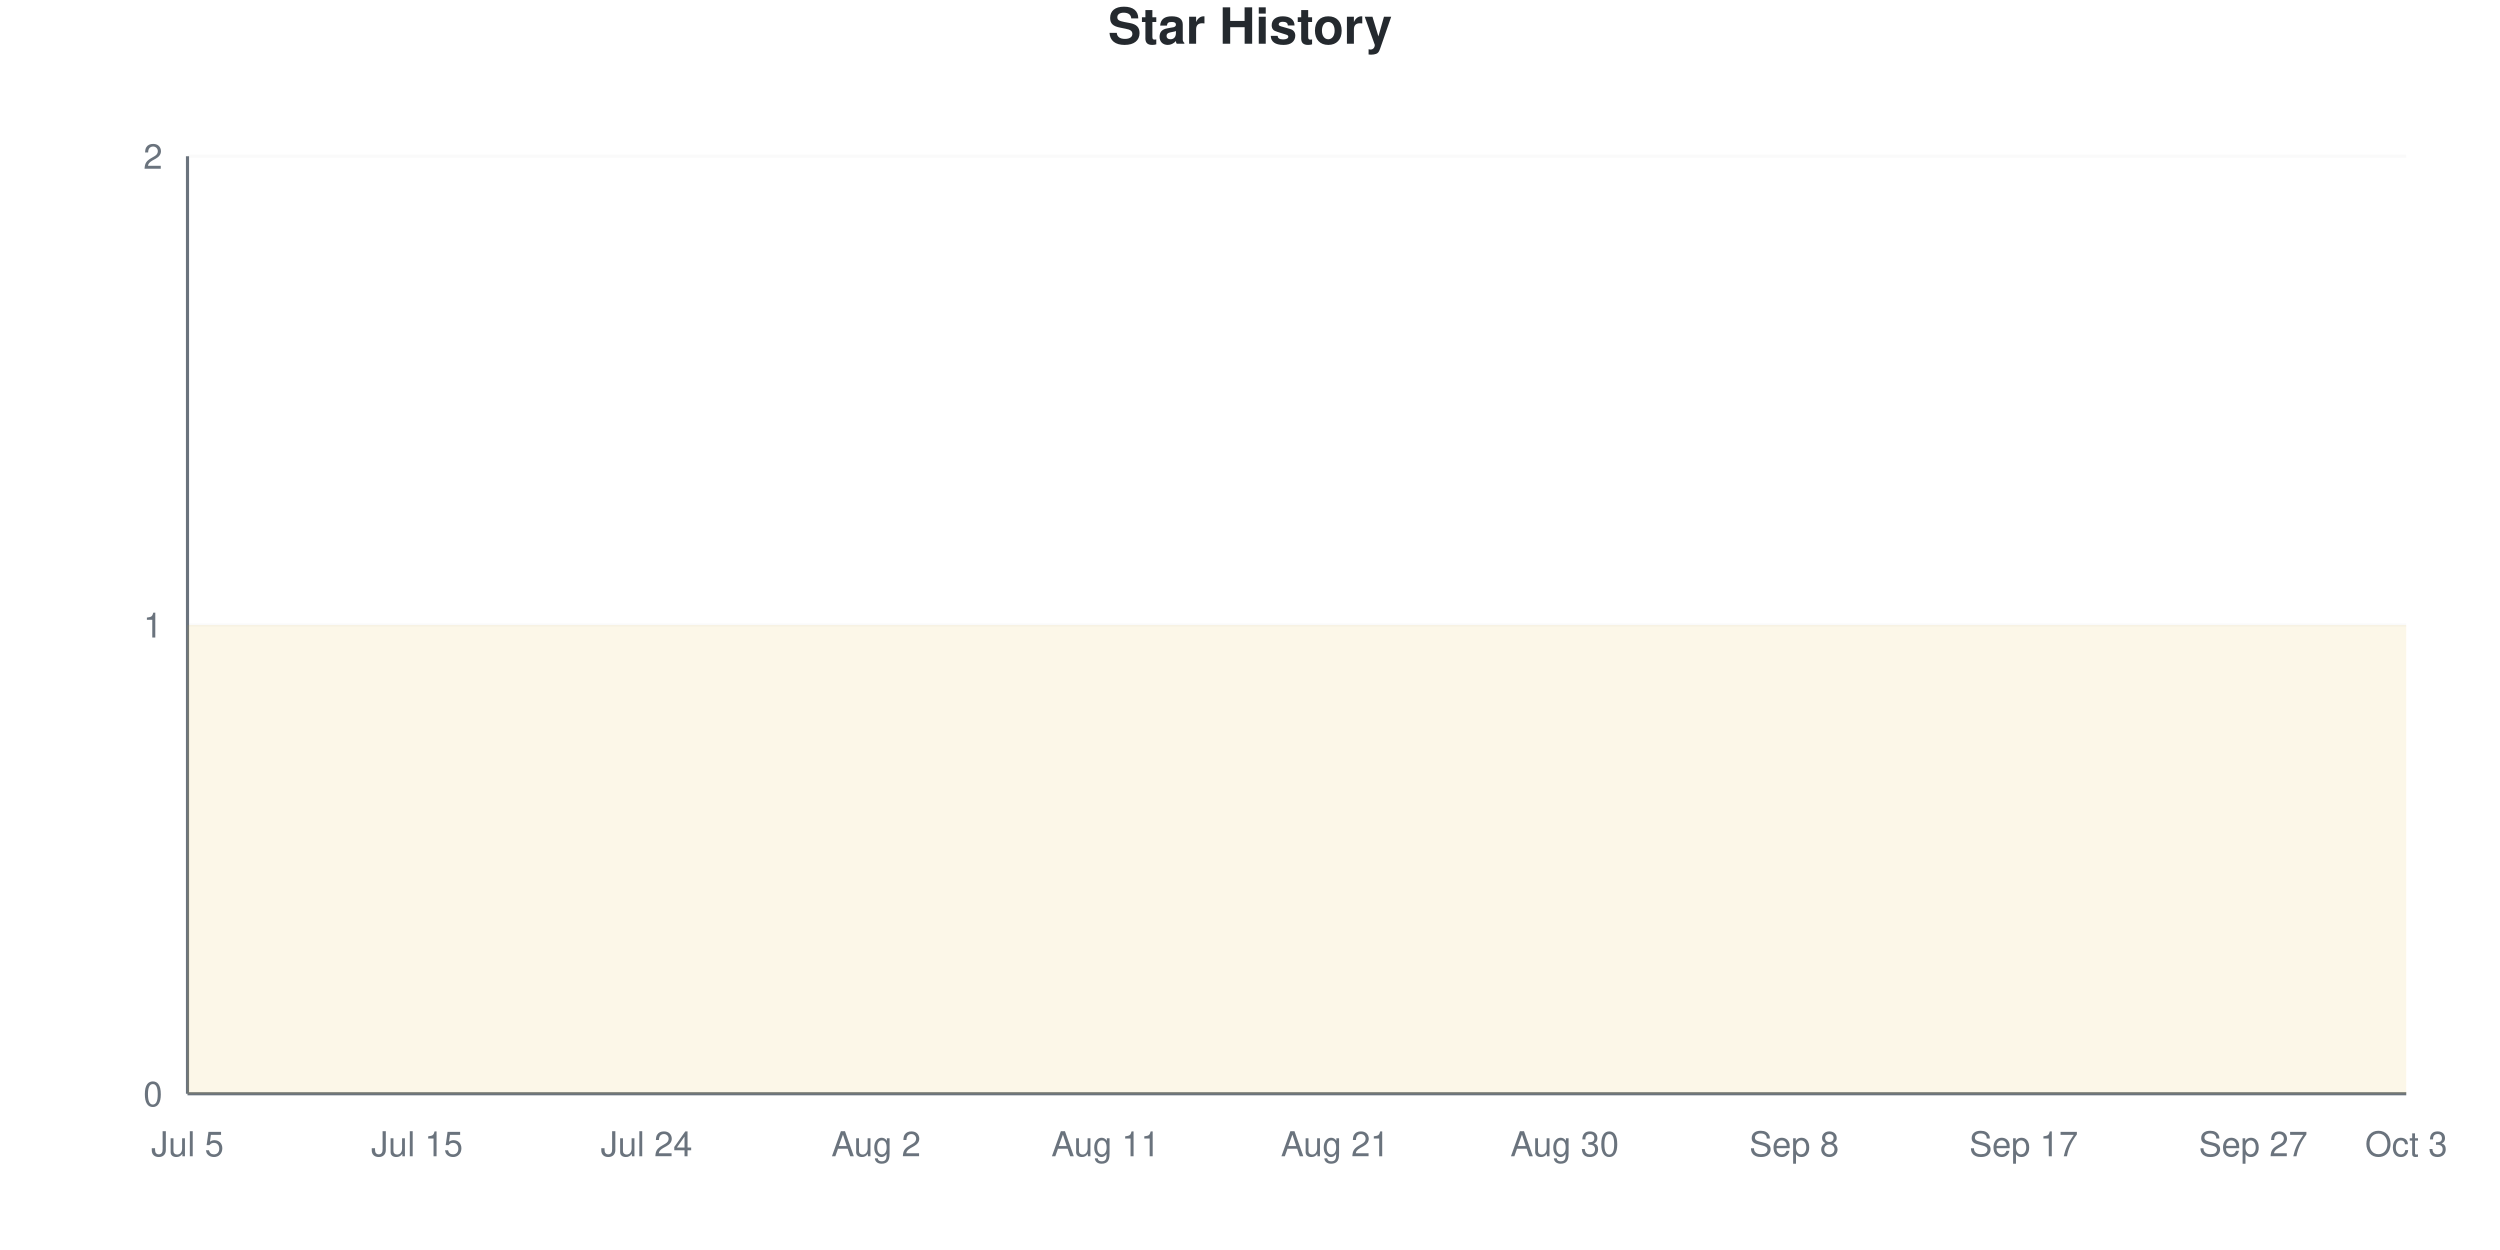
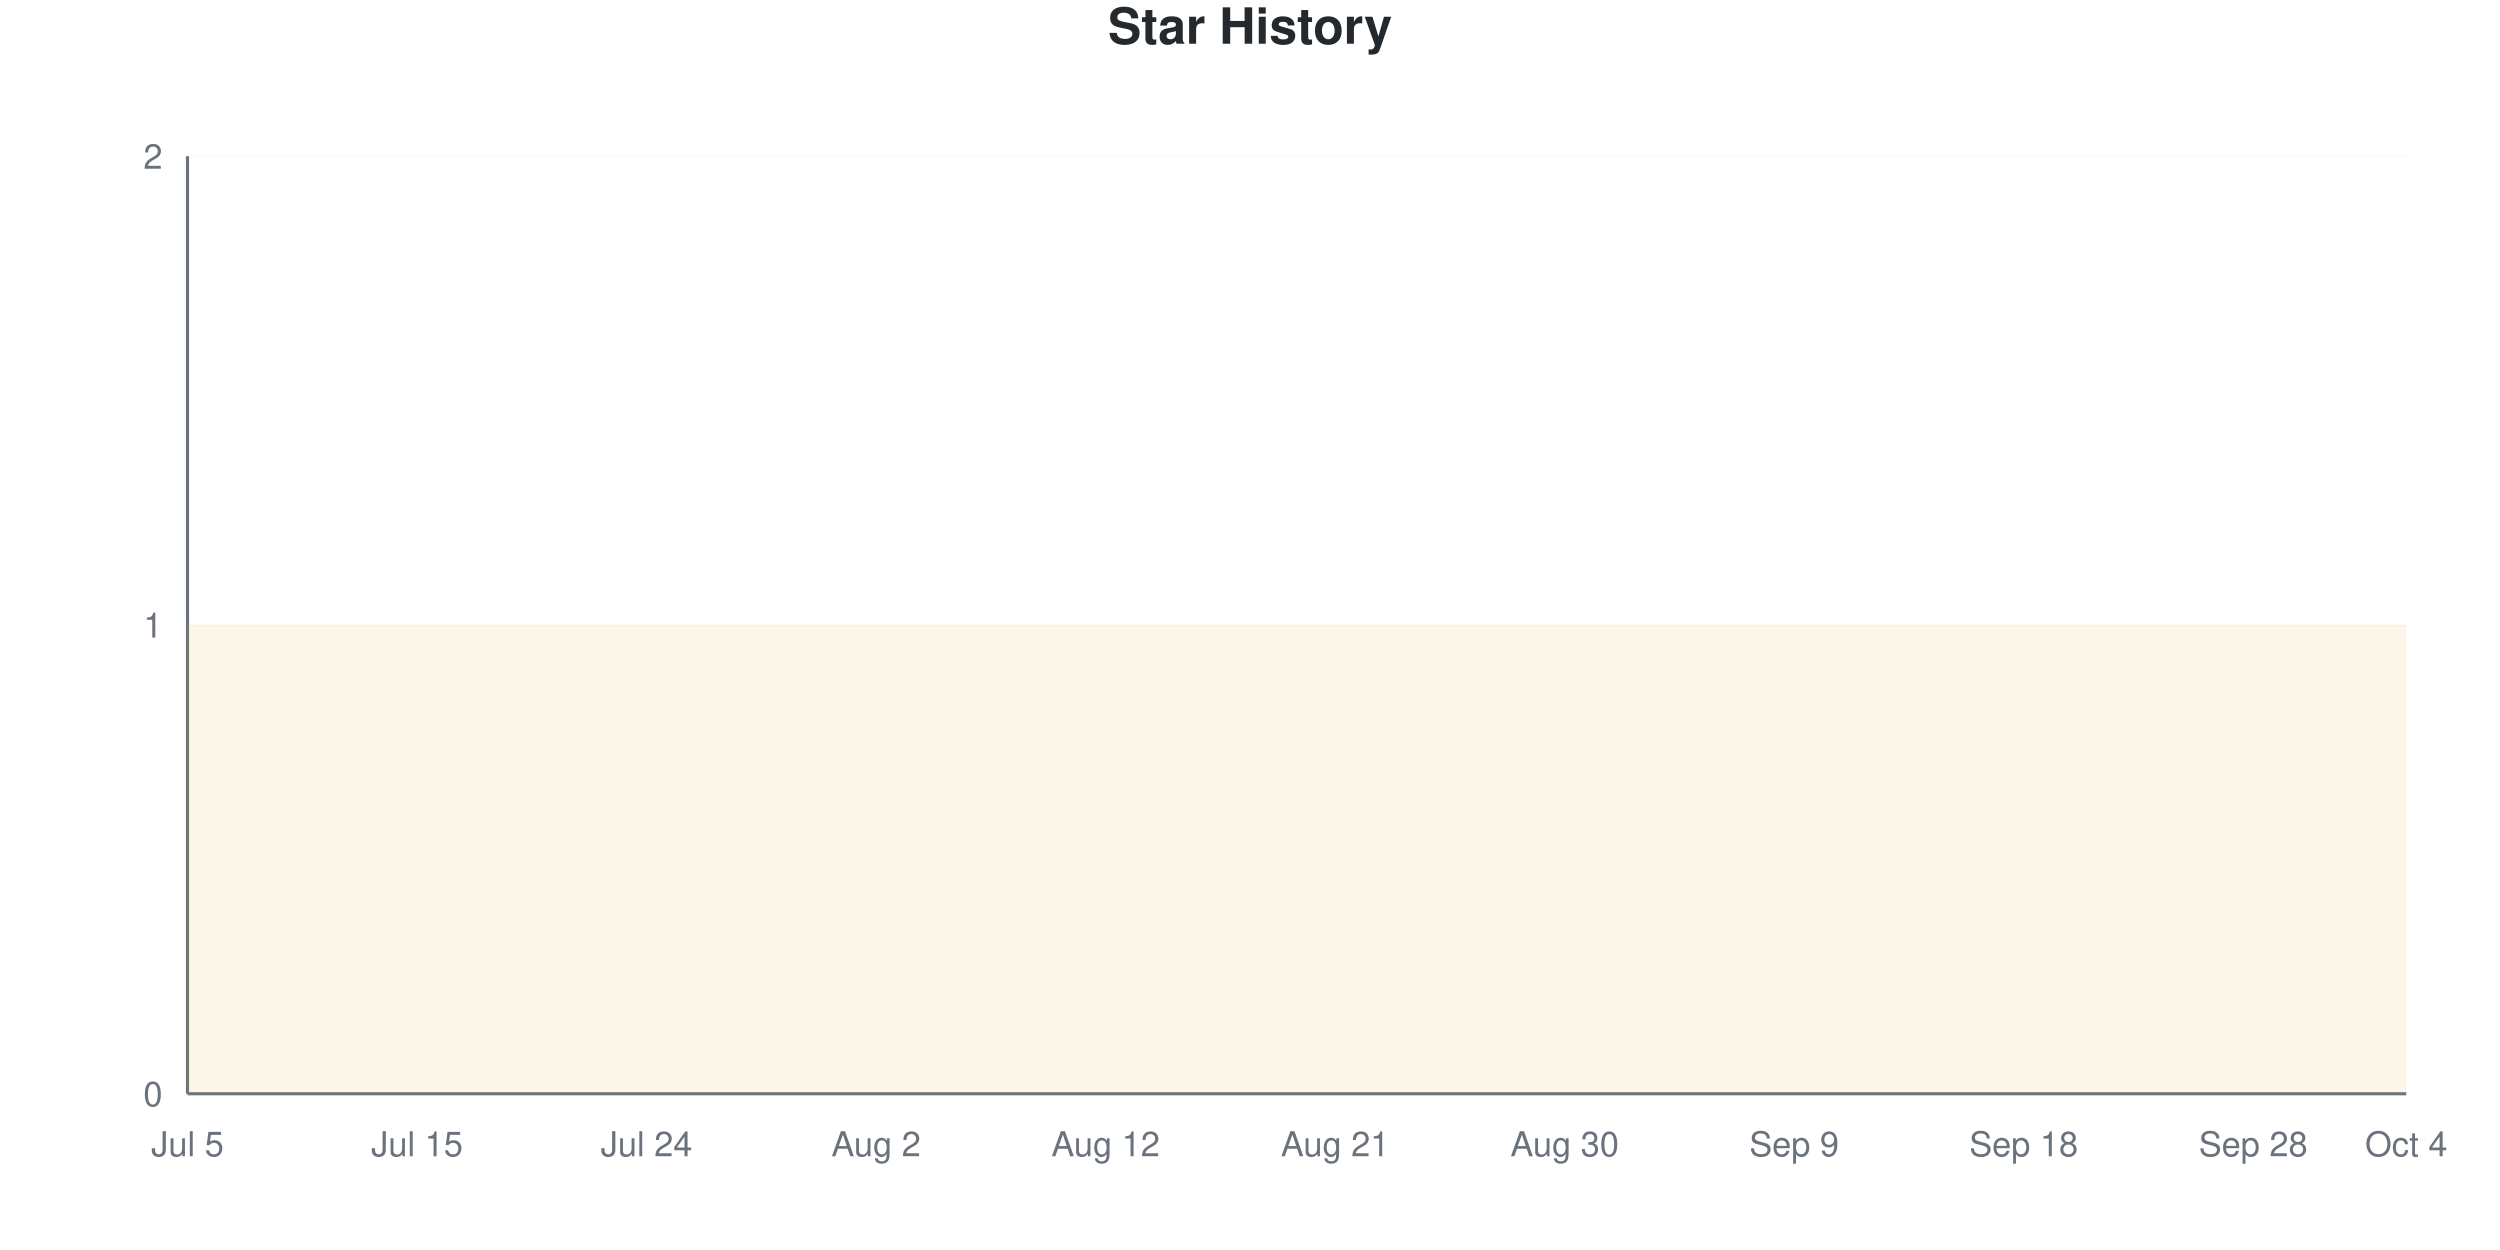
<svg xmlns="http://www.w3.org/2000/svg" viewBox="0 0 800 400" width="800" height="400">
  <style>
    @keyframes drawLine {
      to { stroke-dashoffset: 0; }
    }
    @keyframes fadeInPoint {
      from { opacity: 0; }
      to { opacity: 1; }
    }
    .data-line-0 {
      stroke-dasharray: 1290;
      stroke-dashoffset: 1290;
      animation: drawLine 2s ease-out forwards;
    }
    .data-point {
      opacity: 0;
      animation: fadeInPoint 0.5s ease-out forwards;
    }
    .chart-bg { fill: #fff; }
    .chart-text { fill: #24292e; }
    .chart-muted { fill: #6a737d; }
    .chart-grid { stroke: #eee; }
    .chart-axis { stroke: #6a737d; }
    @media (prefers-color-scheme: dark) {
      .chart-bg { fill: #0d1117; }
      .chart-text { fill: #e6edf3; }
      .chart-muted { fill: #8b949e; }
      .chart-grid { stroke: #21262d; }
      .chart-axis { stroke: #8b949e; }
    }
  </style>
  <rect width="800" height="400" class="chart-bg" />
  <text x="400" y="14" text-anchor="middle" class="chart-text" font-size="16" font-weight="bold" font-family="-apple-system, BlinkMacSystemFont, 'Segoe UI', Helvetica, Arial, sans-serif">Star History</text>
  <g class="grid">
    <line x1="60" y1="350" x2="770" y2="350" class="chart-grid" stroke-opacity="0.3" />
    <text x="52" y="354" text-anchor="end" class="chart-muted" font-size="11" font-family="-apple-system, BlinkMacSystemFont, 'Segoe UI', Helvetica, Arial, sans-serif">0</text>
    <line x1="60" y1="200" x2="770" y2="200" class="chart-grid" stroke-opacity="0.3" />
    <text x="52" y="204" text-anchor="end" class="chart-muted" font-size="11" font-family="-apple-system, BlinkMacSystemFont, 'Segoe UI', Helvetica, Arial, sans-serif">1</text>
    <line x1="60" y1="50" x2="770" y2="50" class="chart-grid" stroke-opacity="0.3" />
    <text x="52" y="54" text-anchor="end" class="chart-muted" font-size="11" font-family="-apple-system, BlinkMacSystemFont, 'Segoe UI', Helvetica, Arial, sans-serif">2</text>
  </g>
  <g class="milestones">
    
  </g>
  <g class="x-axis">
    <text x="60" y="370" text-anchor="middle" class="chart-muted" font-size="11" font-family="-apple-system, BlinkMacSystemFont, 'Segoe UI', Helvetica, Arial, sans-serif">Jul 5</text>
    <text x="133.448" y="370" text-anchor="middle" class="chart-muted" font-size="11" font-family="-apple-system, BlinkMacSystemFont, 'Segoe UI', Helvetica, Arial, sans-serif">Jul 15</text>
    <text x="206.897" y="370" text-anchor="middle" class="chart-muted" font-size="11" font-family="-apple-system, BlinkMacSystemFont, 'Segoe UI', Helvetica, Arial, sans-serif">Jul 24</text>
    <text x="280.345" y="370" text-anchor="middle" class="chart-muted" font-size="11" font-family="-apple-system, BlinkMacSystemFont, 'Segoe UI', Helvetica, Arial, sans-serif">Aug 2</text>
-     <text x="353.793" y="370" text-anchor="middle" class="chart-muted" font-size="11" font-family="-apple-system, BlinkMacSystemFont, 'Segoe UI', Helvetica, Arial, sans-serif">Aug 11</text>
+     <text x="353.793" y="370" text-anchor="middle" class="chart-muted" font-size="11" font-family="-apple-system, BlinkMacSystemFont, 'Segoe UI', Helvetica, Arial, sans-serif">Aug 12</text>
    <text x="427.241" y="370" text-anchor="middle" class="chart-muted" font-size="11" font-family="-apple-system, BlinkMacSystemFont, 'Segoe UI', Helvetica, Arial, sans-serif">Aug 21</text>
    <text x="500.69" y="370" text-anchor="middle" class="chart-muted" font-size="11" font-family="-apple-system, BlinkMacSystemFont, 'Segoe UI', Helvetica, Arial, sans-serif">Aug 30</text>
-     <text x="574.138" y="370" text-anchor="middle" class="chart-muted" font-size="11" font-family="-apple-system, BlinkMacSystemFont, 'Segoe UI', Helvetica, Arial, sans-serif">Sep 8</text>
-     <text x="647.586" y="370" text-anchor="middle" class="chart-muted" font-size="11" font-family="-apple-system, BlinkMacSystemFont, 'Segoe UI', Helvetica, Arial, sans-serif">Sep 17</text>
-     <text x="721.034" y="370" text-anchor="middle" class="chart-muted" font-size="11" font-family="-apple-system, BlinkMacSystemFont, 'Segoe UI', Helvetica, Arial, sans-serif">Sep 27</text>
-     <text x="770" y="370" text-anchor="middle" class="chart-muted" font-size="11" font-family="-apple-system, BlinkMacSystemFont, 'Segoe UI', Helvetica, Arial, sans-serif">Oct 3</text>
+     <text x="574.138" y="370" text-anchor="middle" class="chart-muted" font-size="11" font-family="-apple-system, BlinkMacSystemFont, 'Segoe UI', Helvetica, Arial, sans-serif">Sep 9</text>
+     <text x="647.586" y="370" text-anchor="middle" class="chart-muted" font-size="11" font-family="-apple-system, BlinkMacSystemFont, 'Segoe UI', Helvetica, Arial, sans-serif">Sep 18</text>
+     <text x="721.034" y="370" text-anchor="middle" class="chart-muted" font-size="11" font-family="-apple-system, BlinkMacSystemFont, 'Segoe UI', Helvetica, Arial, sans-serif">Sep 28</text>
+     <text x="770" y="370" text-anchor="middle" class="chart-muted" font-size="11" font-family="-apple-system, BlinkMacSystemFont, 'Segoe UI', Helvetica, Arial, sans-serif">Oct 4</text>
  </g>
  <line x1="60" y1="50" x2="60" y2="350" class="chart-axis" stroke-width="1" />
  <line x1="60" y1="350" x2="770" y2="350" class="chart-axis" stroke-width="1" />
  <path d="M60,350 L60,200 C68.161,200 76.322,200 84.483,200 C92.644,200 100.805,200 108.966,200 C117.126,200 125.287,200 133.448,200 C141.609,200 149.77,200 157.931,200 C166.092,200 174.253,200 182.414,200 C190.575,200 198.736,200 206.897,200 C215.057,200 223.218,200 231.379,200 C239.54,200 247.701,200 255.862,200 C264.023,200 272.184,200 280.345,200 C288.506,200 296.667,200 304.828,200 C312.989,200 321.149,200 329.31,200 C337.471,200 345.632,200 353.793,200 C361.954,200 370.115,200 378.276,200 C386.437,200 394.598,200 402.759,200 C410.92,200 419.08,200 427.241,200 C435.402,200 443.563,200 451.724,200 C459.885,200 468.046,200 476.207,200 C484.368,200 492.529,200 500.69,200 C508.851,200 517.011,200 525.172,200 C533.333,200 541.494,200 549.655,200 C557.816,200 565.977,200 574.138,200 C582.299,200 590.46,200 598.621,200 C606.782,200 614.943,200 623.103,200 C631.264,200 639.425,200 647.586,200 C655.747,200 663.908,200 672.069,200 C680.23,200 688.391,200 696.552,200 C704.713,200 712.874,200 721.034,200 C729.195,200 737.356,200 745.517,200 C753.678,200 761.839,200 770,200 L770,350 L60,350 Z" fill="#dfb317" fill-opacity="0.1" />
  <path d="M60,350 L60,200 C68.161,200 76.322,200 84.483,200 C92.644,200 100.805,200 108.966,200 C117.126,200 125.287,200 133.448,200 C141.609,200 149.77,200 157.931,200 C166.092,200 174.253,200 182.414,200 C190.575,200 198.736,200 206.897,200 C215.057,200 223.218,200 231.379,200 C239.54,200 247.701,200 255.862,200 C264.023,200 272.184,200 280.345,200 C288.506,200 296.667,200 304.828,200 C312.989,200 321.149,200 329.31,200 C337.471,200 345.632,200 353.793,200 C361.954,200 370.115,200 378.276,200 C386.437,200 394.598,200 402.759,200 C410.92,200 419.08,200 427.241,200 C435.402,200 443.563,200 451.724,200 C459.885,200 468.046,200 476.207,200 C484.368,200 492.529,200 500.69,200 C508.851,200 517.011,200 525.172,200 C533.333,200 541.494,200 549.655,200 C557.816,200 565.977,200 574.138,200 C582.299,200 590.46,200 598.621,200 C606.782,200 614.943,200 623.103,200 C631.264,200 639.425,200 647.586,200 C655.747,200 663.908,200 672.069,200 C680.23,200 688.391,200 696.552,200 C704.713,200 712.874,200 721.034,200 C729.195,200 737.356,200 745.517,200 C753.678,200 761.839,200 770,200" fill="none" stroke="#dfb317" stroke-width="2.5" class="data-line-0" />
  <g class="points">
    <circle cx="60" cy="200" r="4" fill="#dfb317" class="data-point" style="animation-delay: 1.50s" />
    <circle cx="84.483" cy="200" r="4" fill="#dfb317" class="data-point" style="animation-delay: 1.55s" />
    <circle cx="108.966" cy="200" r="4" fill="#dfb317" class="data-point" style="animation-delay: 1.60s" />
    <circle cx="133.448" cy="200" r="4" fill="#dfb317" class="data-point" style="animation-delay: 1.65s" />
    <circle cx="157.931" cy="200" r="4" fill="#dfb317" class="data-point" style="animation-delay: 1.70s" />
    <circle cx="182.414" cy="200" r="4" fill="#dfb317" class="data-point" style="animation-delay: 1.75s" />
    <circle cx="206.897" cy="200" r="4" fill="#dfb317" class="data-point" style="animation-delay: 1.80s" />
    <circle cx="231.379" cy="200" r="4" fill="#dfb317" class="data-point" style="animation-delay: 1.85s" />
    <circle cx="255.862" cy="200" r="4" fill="#dfb317" class="data-point" style="animation-delay: 1.90s" />
    <circle cx="280.345" cy="200" r="4" fill="#dfb317" class="data-point" style="animation-delay: 1.95s" />
    <circle cx="304.828" cy="200" r="4" fill="#dfb317" class="data-point" style="animation-delay: 2.00s" />
    <circle cx="329.31" cy="200" r="4" fill="#dfb317" class="data-point" style="animation-delay: 2.05s" />
    <circle cx="353.793" cy="200" r="4" fill="#dfb317" class="data-point" style="animation-delay: 2.10s" />
    <circle cx="378.276" cy="200" r="4" fill="#dfb317" class="data-point" style="animation-delay: 2.15s" />
    <circle cx="402.759" cy="200" r="4" fill="#dfb317" class="data-point" style="animation-delay: 2.20s" />
    <circle cx="427.241" cy="200" r="4" fill="#dfb317" class="data-point" style="animation-delay: 2.25s" />
    <circle cx="451.724" cy="200" r="4" fill="#dfb317" class="data-point" style="animation-delay: 2.30s" />
    <circle cx="476.207" cy="200" r="4" fill="#dfb317" class="data-point" style="animation-delay: 2.35s" />
    <circle cx="500.69" cy="200" r="4" fill="#dfb317" class="data-point" style="animation-delay: 2.40s" />
    <circle cx="525.172" cy="200" r="4" fill="#dfb317" class="data-point" style="animation-delay: 2.45s" />
    <circle cx="549.655" cy="200" r="4" fill="#dfb317" class="data-point" style="animation-delay: 2.50s" />
    <circle cx="574.138" cy="200" r="4" fill="#dfb317" class="data-point" style="animation-delay: 2.55s" />
    <circle cx="598.621" cy="200" r="4" fill="#dfb317" class="data-point" style="animation-delay: 2.60s" />
    <circle cx="623.103" cy="200" r="4" fill="#dfb317" class="data-point" style="animation-delay: 2.65s" />
    <circle cx="647.586" cy="200" r="4" fill="#dfb317" class="data-point" style="animation-delay: 2.70s" />
    <circle cx="672.069" cy="200" r="4" fill="#dfb317" class="data-point" style="animation-delay: 2.75s" />
    <circle cx="696.552" cy="200" r="4" fill="#dfb317" class="data-point" style="animation-delay: 2.80s" />
    <circle cx="721.034" cy="200" r="4" fill="#dfb317" class="data-point" style="animation-delay: 2.85s" />
    <circle cx="745.517" cy="200" r="4" fill="#dfb317" class="data-point" style="animation-delay: 2.90s" />
    <circle cx="770" cy="200" r="4" fill="#dfb317" class="data-point" style="animation-delay: 2.95s" />
  </g>
</svg>
